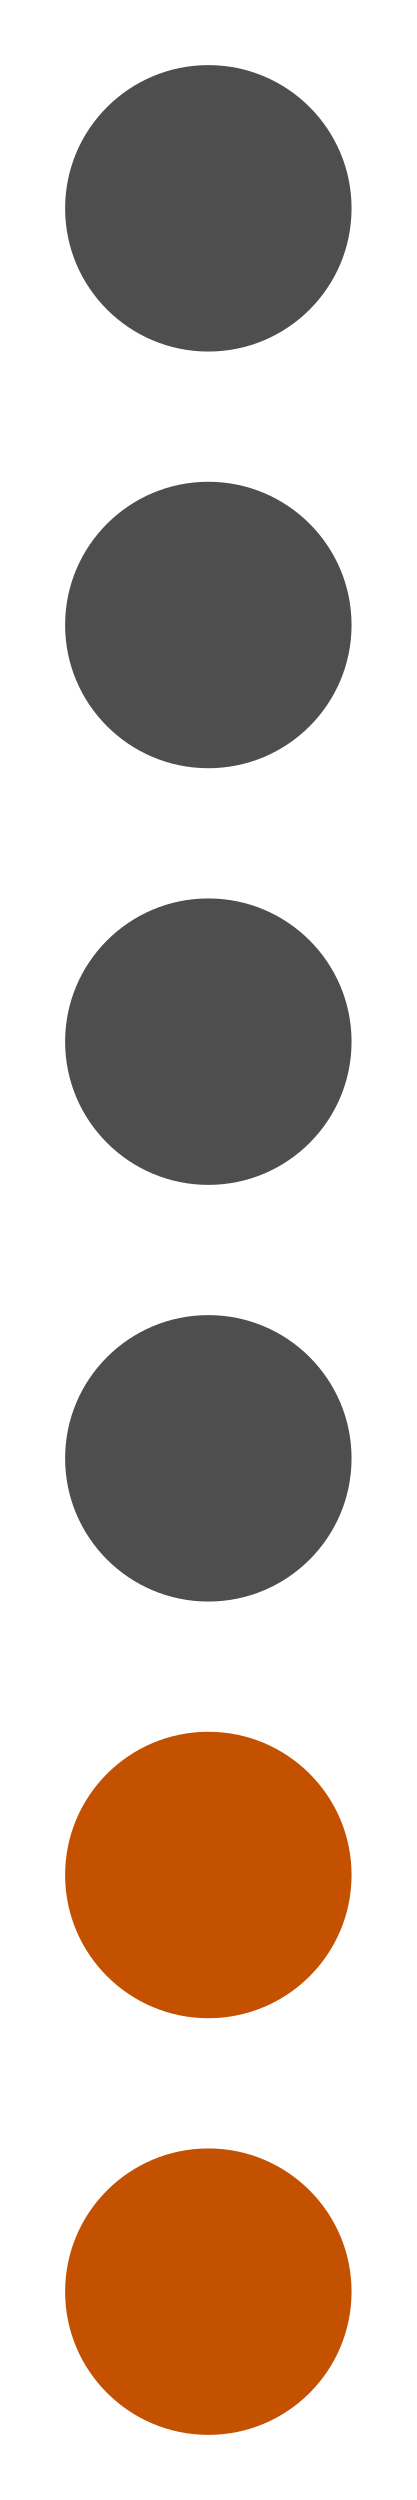
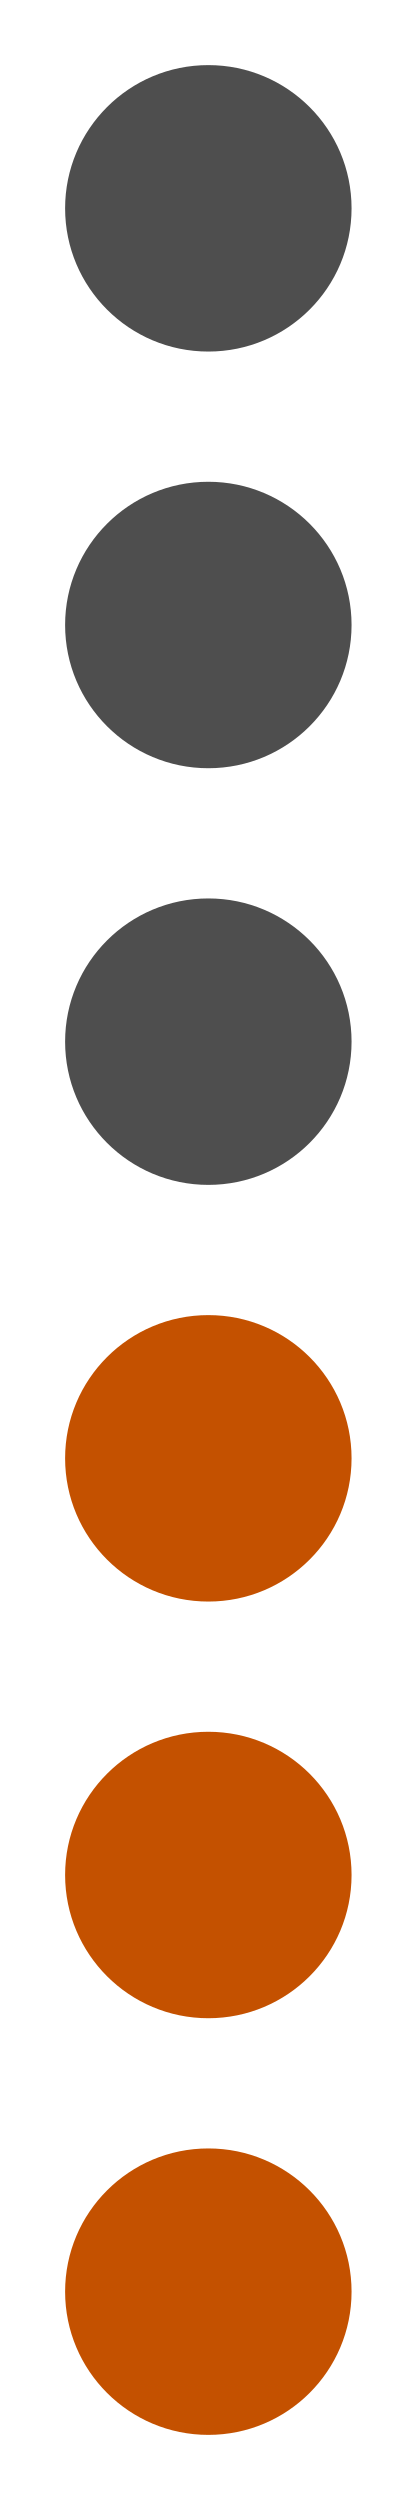
<svg xmlns="http://www.w3.org/2000/svg" width="64" height="384" viewBox="0 0 64 384" role="img" aria-label="Connect Four column 3">
  <rect width="64" height="384" fill="#ffffff00" />
  <circle cx="32" cy="32" r="22" fill="#4e4e4e" />
  <circle cx="32" cy="96" r="22" fill="#4e4e4e" />
  <circle cx="32" cy="160" r="22" fill="#4e4e4e" />
-   <circle cx="32" cy="224" r="22" fill="#4e4e4e" />
+   <circle cx="32" cy="224" r="22" fill="#c45100" />
  <circle cx="32" cy="288" r="22" fill="#c45100" />
  <circle cx="32" cy="352" r="22" fill="#c45100" />
</svg>
